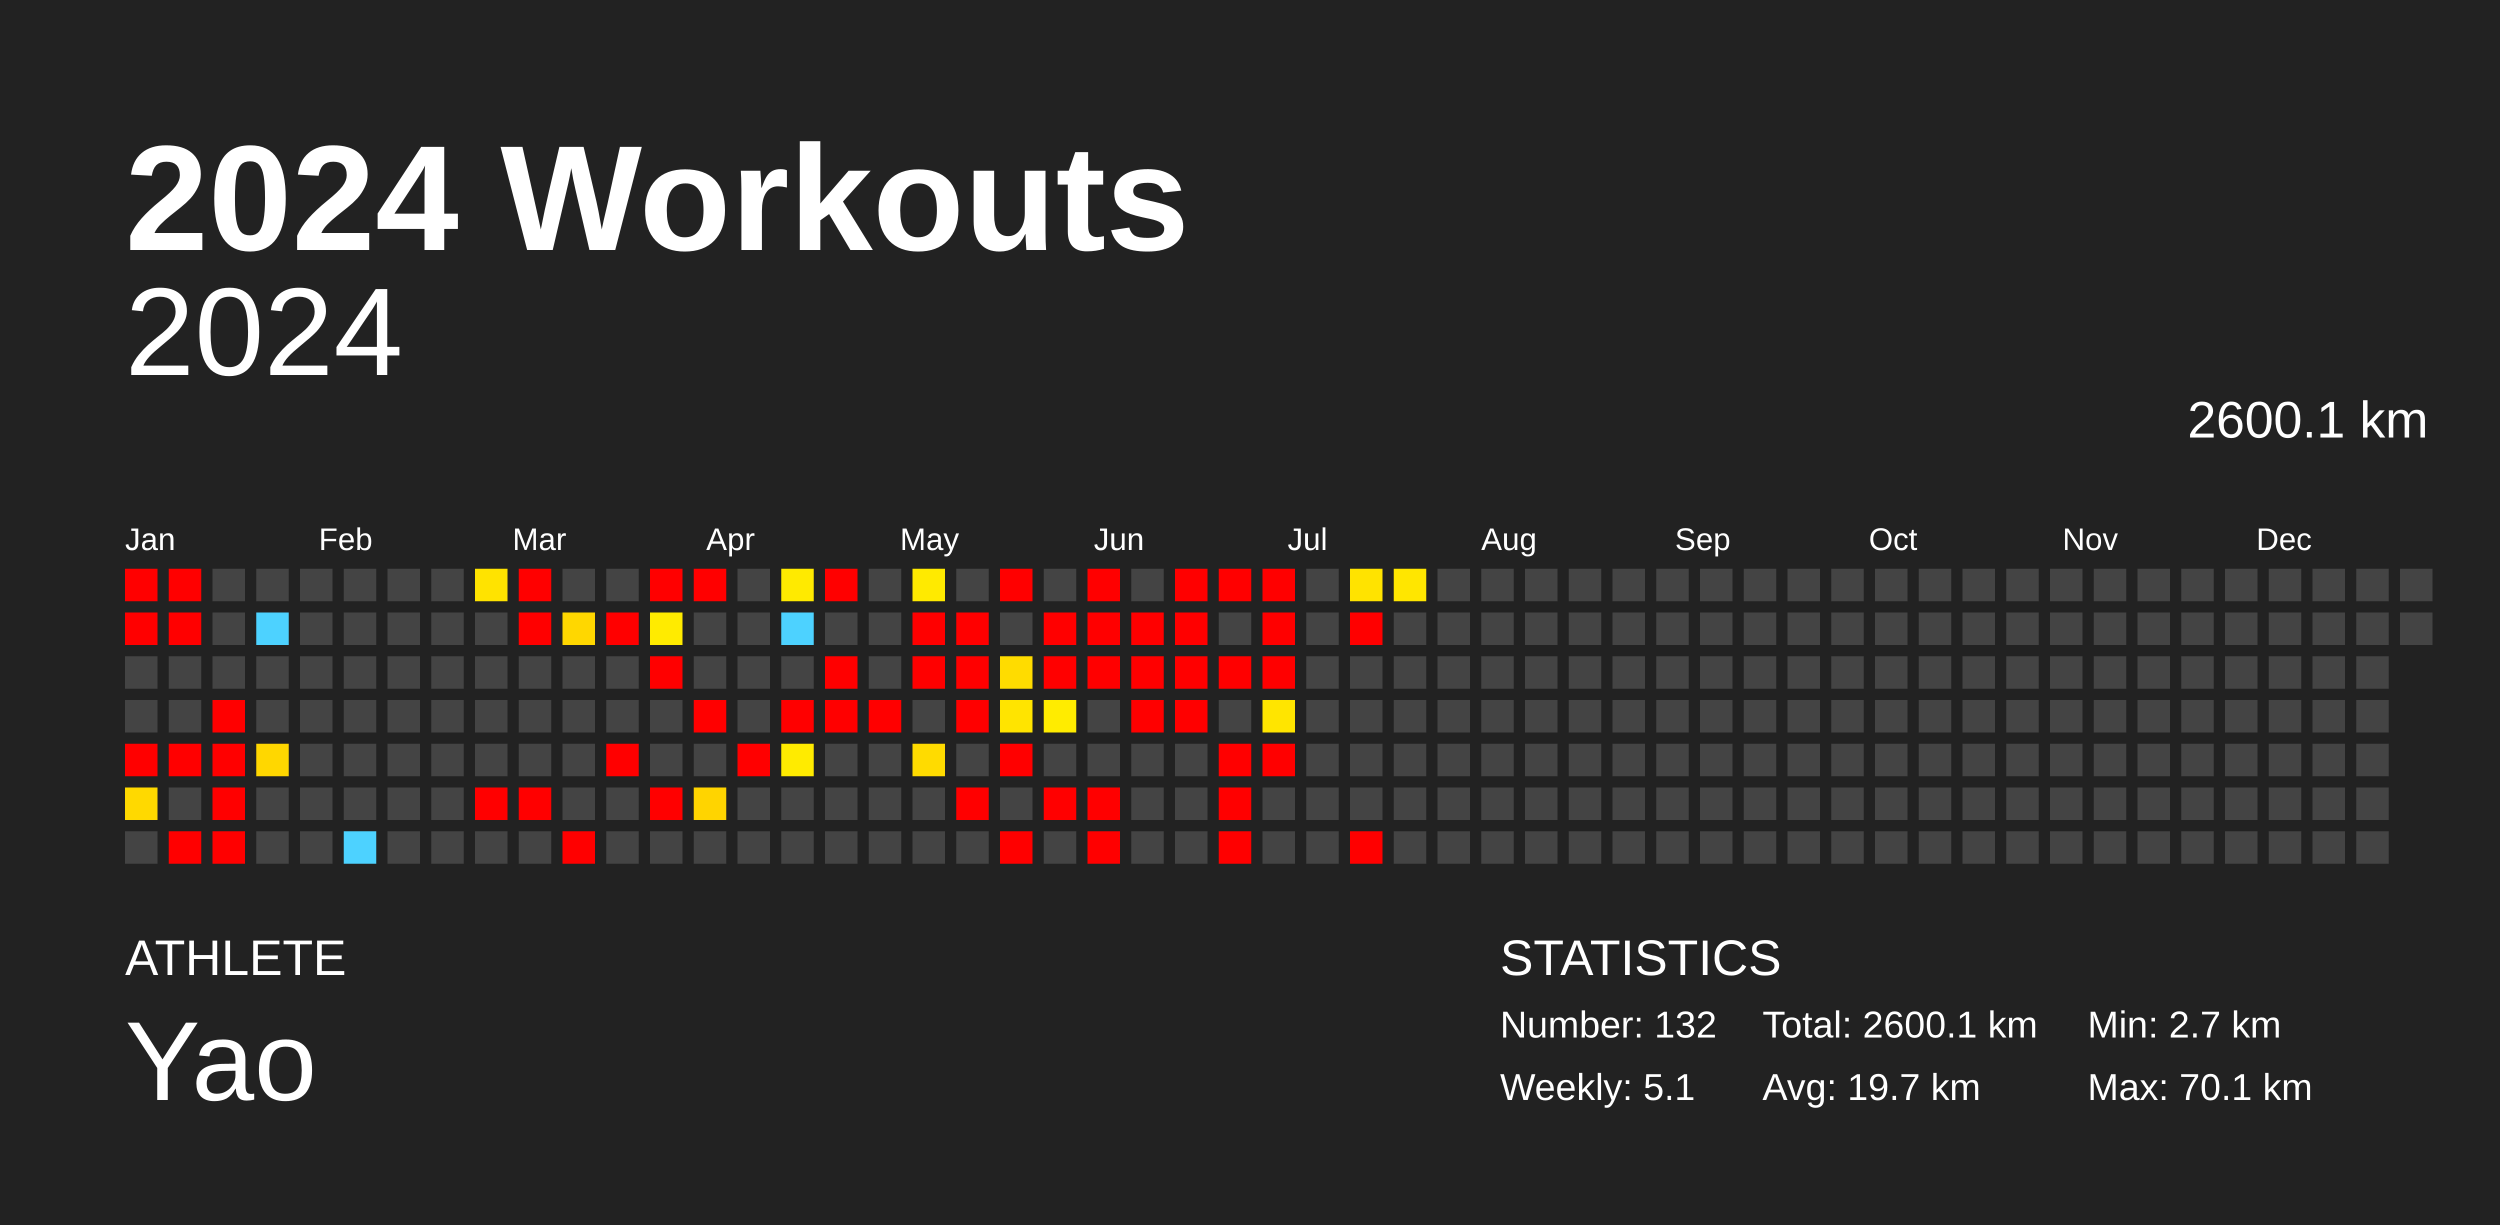
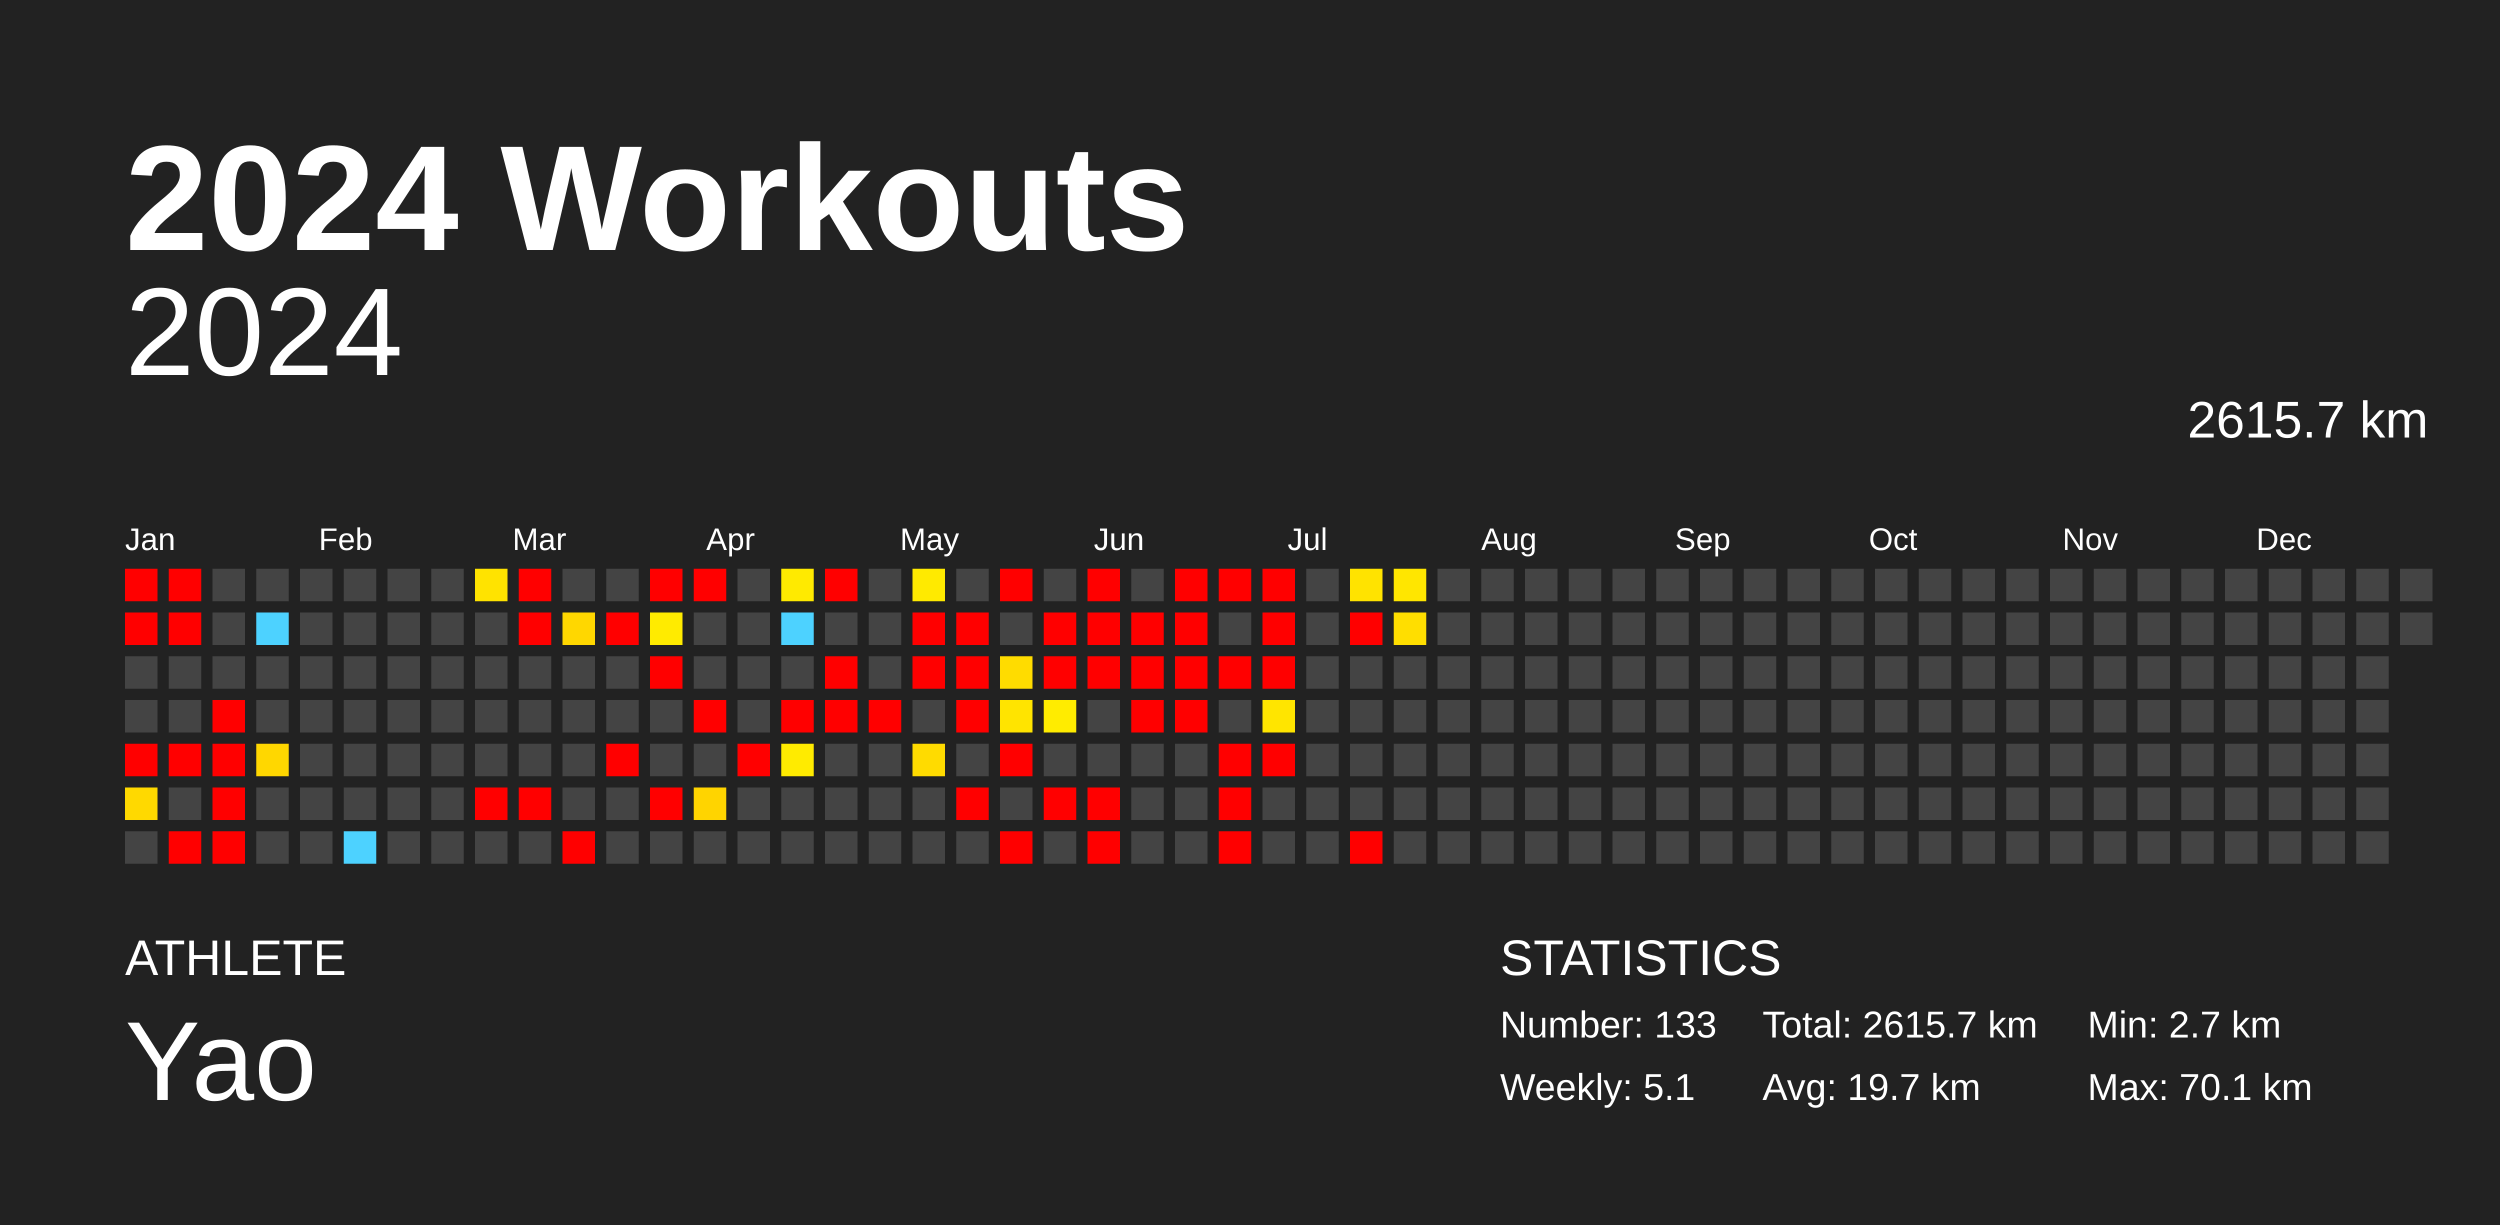
<svg xmlns="http://www.w3.org/2000/svg" baseProfile="full" height="98mm" version="1.1" viewBox="0,0,200,98" width="200mm">
  <defs />
  <rect fill="#222222" height="98" width="200" x="0" y="0" />
  <text fill="#FFFFFF" style="font-size:12px; font-family:Arial; font-weight:bold;" x="10" y="20">2024 Workouts</text>
  <text fill="#FFFFFF" style="font-size:4px; font-family:Arial" x="10" y="78">ATHLETE</text>
  <text fill="#FFFFFF" style="font-size:9px; font-family:Arial" x="10" y="88">Yao</text>
  <text fill="#FFFFFF" style="font-size:4px; font-family:Arial" x="120" y="78">STATISTICS</text>
-   <text fill="#FFFFFF" style="font-size:3px; font-family:Arial" x="120" y="83">Number: 132</text>
+   <text fill="#FFFFFF" style="font-size:3px; font-family:Arial" x="120" y="83">Number: 133</text>
  <text fill="#FFFFFF" style="font-size:3px; font-family:Arial" x="120" y="88">Weekly: 5.1</text>
-   <text fill="#FFFFFF" style="font-size:3px; font-family:Arial" x="141" y="83">Total: 2600.1 km</text>
+   <text fill="#FFFFFF" style="font-size:3px; font-family:Arial" x="141" y="83">Total: 2615.7 km</text>
  <text fill="#FFFFFF" style="font-size:3px; font-family:Arial" x="141" y="88">Avg: 19.7 km</text>
  <text fill="#FFFFFF" style="font-size:3px; font-family:Arial" x="167" y="83">Min: 2.7 km</text>
  <text fill="#FFFFFF" style="font-size:3px; font-family:Arial" x="167" y="88">Max: 70.1 km</text>
  <text alignment-baseline="hanging" fill="#FFFFFF" style="font-size:10.0px; font-family:Arial;" x="10" y="30">2024</text>
-   <text alignment-baseline="hanging" fill="#FFFFFF" style="font-size:4.125px; font-family:Arial;" x="175" y="35">2600.1 km</text>
+   <text alignment-baseline="hanging" fill="#FFFFFF" style="font-size:4.125px; font-family:Arial;" x="175" y="35">2615.7 km</text>
  <text fill="#FFFFFF" style="font-size:2.5px; font-family:Arial" x="10.0" y="44">Jan</text>
  <text fill="#FFFFFF" style="font-size:2.5px; font-family:Arial" x="25.5" y="44">Feb</text>
  <text fill="#FFFFFF" style="font-size:2.5px; font-family:Arial" x="41.0" y="44">Mar</text>
  <text fill="#FFFFFF" style="font-size:2.5px; font-family:Arial" x="56.5" y="44">Apr</text>
  <text fill="#FFFFFF" style="font-size:2.5px; font-family:Arial" x="72.0" y="44">May</text>
  <text fill="#FFFFFF" style="font-size:2.5px; font-family:Arial" x="87.5" y="44">Jun</text>
  <text fill="#FFFFFF" style="font-size:2.5px; font-family:Arial" x="103.0" y="44">Jul</text>
  <text fill="#FFFFFF" style="font-size:2.5px; font-family:Arial" x="118.5" y="44">Aug</text>
  <text fill="#FFFFFF" style="font-size:2.5px; font-family:Arial" x="134.0" y="44">Sep</text>
  <text fill="#FFFFFF" style="font-size:2.5px; font-family:Arial" x="149.5" y="44">Oct</text>
  <text fill="#FFFFFF" style="font-size:2.5px; font-family:Arial" x="165.0" y="44">Nov</text>
  <text fill="#FFFFFF" style="font-size:2.5px; font-family:Arial" x="180.5" y="44">Dec</text>
  <rect fill="red" height="2.6" width="2.6" x="10.0" y="45.5" />
  <rect fill="red" height="2.6" width="2.6" x="10.0" y="49.0" />
  <rect fill="#444444" height="2.6" width="2.6" x="10.0" y="52.5" />
  <rect fill="#444444" height="2.6" width="2.6" x="10.0" y="56.0" />
  <rect fill="red" height="2.6" width="2.6" x="10.0" y="59.5" />
  <rect fill="#ffd900" height="2.6" width="2.6" x="10.0" y="63.0" />
  <rect fill="#444444" height="2.6" width="2.6" x="10.0" y="66.5" />
  <rect fill="red" height="2.6" width="2.6" x="13.5" y="45.5" />
  <rect fill="red" height="2.6" width="2.6" x="13.5" y="49.0" />
  <rect fill="#444444" height="2.6" width="2.6" x="13.5" y="52.5" />
  <rect fill="#444444" height="2.6" width="2.6" x="13.5" y="56.0" />
  <rect fill="red" height="2.6" width="2.6" x="13.5" y="59.5" />
  <rect fill="#444444" height="2.6" width="2.6" x="13.5" y="63.0" />
  <rect fill="red" height="2.6" width="2.6" x="13.5" y="66.5" />
  <rect fill="#444444" height="2.6" width="2.6" x="17.0" y="45.5" />
  <rect fill="#444444" height="2.6" width="2.6" x="17.0" y="49.0" />
  <rect fill="#444444" height="2.6" width="2.6" x="17.0" y="52.5" />
  <rect fill="red" height="2.6" width="2.6" x="17.0" y="56.0" />
  <rect fill="red" height="2.6" width="2.6" x="17.0" y="59.5" />
  <rect fill="red" height="2.6" width="2.6" x="17.0" y="63.0" />
  <rect fill="red" height="2.6" width="2.6" x="17.0" y="66.5" />
  <rect fill="#444444" height="2.6" width="2.6" x="20.5" y="45.5" />
  <rect fill="#4dd2ff" height="2.6" width="2.6" x="20.5" y="49.0" />
  <rect fill="#444444" height="2.6" width="2.6" x="20.5" y="52.5" />
  <rect fill="#444444" height="2.6" width="2.6" x="20.5" y="56.0" />
  <rect fill="#ffd700" height="2.6" width="2.6" x="20.5" y="59.5" />
  <rect fill="#444444" height="2.6" width="2.6" x="20.5" y="63.0" />
  <rect fill="#444444" height="2.6" width="2.6" x="20.5" y="66.5" />
  <rect fill="#444444" height="2.6" width="2.6" x="24.0" y="45.5" />
  <rect fill="#444444" height="2.6" width="2.6" x="24.0" y="49.0" />
  <rect fill="#444444" height="2.6" width="2.6" x="24.0" y="52.5" />
  <rect fill="#444444" height="2.6" width="2.6" x="24.0" y="56.0" />
  <rect fill="#444444" height="2.6" width="2.6" x="24.0" y="59.5" />
  <rect fill="#444444" height="2.6" width="2.6" x="24.0" y="63.0" />
  <rect fill="#444444" height="2.6" width="2.6" x="24.0" y="66.5" />
  <rect fill="#444444" height="2.6" width="2.6" x="27.5" y="45.5" />
  <rect fill="#444444" height="2.6" width="2.6" x="27.5" y="49.0" />
  <rect fill="#444444" height="2.6" width="2.6" x="27.5" y="52.5" />
  <rect fill="#444444" height="2.6" width="2.6" x="27.5" y="56.0" />
  <rect fill="#444444" height="2.6" width="2.6" x="27.5" y="59.5" />
  <rect fill="#444444" height="2.6" width="2.6" x="27.5" y="63.0" />
  <rect fill="#4dd2ff" height="2.6" width="2.6" x="27.5" y="66.5" />
  <rect fill="#444444" height="2.6" width="2.6" x="31.0" y="45.5" />
  <rect fill="#444444" height="2.6" width="2.6" x="31.0" y="49.0" />
  <rect fill="#444444" height="2.6" width="2.6" x="31.0" y="52.5" />
  <rect fill="#444444" height="2.6" width="2.6" x="31.0" y="56.0" />
  <rect fill="#444444" height="2.6" width="2.6" x="31.0" y="59.5" />
  <rect fill="#444444" height="2.6" width="2.6" x="31.0" y="63.0" />
  <rect fill="#444444" height="2.6" width="2.6" x="31.0" y="66.5" />
  <rect fill="#444444" height="2.6" width="2.6" x="34.5" y="45.5" />
  <rect fill="#444444" height="2.6" width="2.6" x="34.5" y="49.0" />
  <rect fill="#444444" height="2.6" width="2.6" x="34.5" y="52.5" />
  <rect fill="#444444" height="2.6" width="2.6" x="34.5" y="56.0" />
  <rect fill="#444444" height="2.6" width="2.6" x="34.5" y="59.5" />
  <rect fill="#444444" height="2.6" width="2.6" x="34.5" y="63.0" />
  <rect fill="#444444" height="2.6" width="2.6" x="34.5" y="66.5" />
  <rect fill="#ffe300" height="2.6" width="2.6" x="38.0" y="45.5" />
  <rect fill="#444444" height="2.6" width="2.6" x="38.0" y="49.0" />
  <rect fill="#444444" height="2.6" width="2.6" x="38.0" y="52.5" />
  <rect fill="#444444" height="2.6" width="2.6" x="38.0" y="56.0" />
  <rect fill="#444444" height="2.6" width="2.6" x="38.0" y="59.5" />
  <rect fill="red" height="2.6" width="2.6" x="38.0" y="63.0" />
  <rect fill="#444444" height="2.6" width="2.6" x="38.0" y="66.5" />
  <rect fill="red" height="2.6" width="2.6" x="41.5" y="45.5" />
  <rect fill="red" height="2.6" width="2.6" x="41.5" y="49.0" />
  <rect fill="#444444" height="2.6" width="2.6" x="41.5" y="52.5" />
  <rect fill="#444444" height="2.6" width="2.6" x="41.5" y="56.0" />
  <rect fill="#444444" height="2.6" width="2.6" x="41.5" y="59.5" />
  <rect fill="red" height="2.6" width="2.6" x="41.5" y="63.0" />
  <rect fill="#444444" height="2.6" width="2.6" x="41.5" y="66.5" />
  <rect fill="#444444" height="2.6" width="2.6" x="45.0" y="45.5" />
  <rect fill="#ffd700" height="2.6" width="2.6" x="45.0" y="49.0" />
  <rect fill="#444444" height="2.6" width="2.6" x="45.0" y="52.5" />
  <rect fill="#444444" height="2.6" width="2.6" x="45.0" y="56.0" />
  <rect fill="#444444" height="2.6" width="2.6" x="45.0" y="59.5" />
  <rect fill="#444444" height="2.6" width="2.6" x="45.0" y="63.0" />
  <rect fill="red" height="2.6" width="2.6" x="45.0" y="66.5" />
  <rect fill="#444444" height="2.6" width="2.6" x="48.5" y="45.5" />
  <rect fill="red" height="2.6" width="2.6" x="48.5" y="49.0" />
  <rect fill="#444444" height="2.6" width="2.6" x="48.5" y="52.5" />
  <rect fill="#444444" height="2.6" width="2.6" x="48.5" y="56.0" />
  <rect fill="red" height="2.6" width="2.6" x="48.5" y="59.5" />
  <rect fill="#444444" height="2.6" width="2.6" x="48.5" y="63.0" />
  <rect fill="#444444" height="2.6" width="2.6" x="48.5" y="66.5" />
  <rect fill="red" height="2.6" width="2.6" x="52.0" y="45.5" />
  <rect fill="#ffeb00" height="2.6" width="2.6" x="52.0" y="49.0" />
  <rect fill="red" height="2.6" width="2.6" x="52.0" y="52.5" />
  <rect fill="#444444" height="2.6" width="2.6" x="52.0" y="56.0" />
  <rect fill="#444444" height="2.6" width="2.6" x="52.0" y="59.5" />
  <rect fill="red" height="2.6" width="2.6" x="52.0" y="63.0" />
  <rect fill="#444444" height="2.6" width="2.6" x="52.0" y="66.5" />
  <rect fill="red" height="2.6" width="2.6" x="55.5" y="45.5" />
  <rect fill="#444444" height="2.6" width="2.6" x="55.5" y="49.0" />
  <rect fill="#444444" height="2.6" width="2.6" x="55.5" y="52.5" />
  <rect fill="red" height="2.6" width="2.6" x="55.5" y="56.0" />
  <rect fill="#444444" height="2.6" width="2.6" x="55.5" y="59.5" />
  <rect fill="#ffd400" height="2.6" width="2.6" x="55.5" y="63.0" />
  <rect fill="#444444" height="2.6" width="2.6" x="55.5" y="66.5" />
  <rect fill="#444444" height="2.6" width="2.6" x="59.0" y="45.5" />
  <rect fill="#444444" height="2.6" width="2.6" x="59.0" y="49.0" />
  <rect fill="#444444" height="2.6" width="2.6" x="59.0" y="52.5" />
  <rect fill="#444444" height="2.6" width="2.6" x="59.0" y="56.0" />
  <rect fill="red" height="2.6" width="2.6" x="59.0" y="59.5" />
  <rect fill="#444444" height="2.6" width="2.6" x="59.0" y="63.0" />
  <rect fill="#444444" height="2.6" width="2.6" x="59.0" y="66.5" />
  <rect fill="#ffea00" height="2.6" width="2.6" x="62.5" y="45.5" />
  <rect fill="#4dd2ff" height="2.6" width="2.6" x="62.5" y="49.0" />
  <rect fill="#444444" height="2.6" width="2.6" x="62.5" y="52.5" />
  <rect fill="red" height="2.6" width="2.6" x="62.5" y="56.0" />
  <rect fill="#ffeb00" height="2.6" width="2.6" x="62.5" y="59.5" />
  <rect fill="#444444" height="2.6" width="2.6" x="62.5" y="63.0" />
  <rect fill="#444444" height="2.6" width="2.6" x="62.5" y="66.5" />
  <rect fill="red" height="2.6" width="2.6" x="66.0" y="45.5" />
  <rect fill="#444444" height="2.6" width="2.6" x="66.0" y="49.0" />
  <rect fill="red" height="2.6" width="2.6" x="66.0" y="52.5" />
  <rect fill="red" height="2.6" width="2.6" x="66.0" y="56.0" />
  <rect fill="#444444" height="2.6" width="2.6" x="66.0" y="59.5" />
  <rect fill="#444444" height="2.6" width="2.6" x="66.0" y="63.0" />
  <rect fill="#444444" height="2.6" width="2.6" x="66.0" y="66.5" />
  <rect fill="#444444" height="2.6" width="2.6" x="69.5" y="45.5" />
  <rect fill="#444444" height="2.6" width="2.6" x="69.5" y="49.0" />
  <rect fill="#444444" height="2.6" width="2.6" x="69.5" y="52.5" />
  <rect fill="red" height="2.6" width="2.6" x="69.5" y="56.0" />
  <rect fill="#444444" height="2.6" width="2.6" x="69.5" y="59.5" />
  <rect fill="#444444" height="2.6" width="2.6" x="69.5" y="63.0" />
  <rect fill="#444444" height="2.6" width="2.6" x="69.5" y="66.5" />
  <rect fill="#ffea00" height="2.6" width="2.6" x="73.0" y="45.5" />
  <rect fill="red" height="2.6" width="2.6" x="73.0" y="49.0" />
  <rect fill="red" height="2.6" width="2.6" x="73.0" y="52.5" />
  <rect fill="#444444" height="2.6" width="2.6" x="73.0" y="56.0" />
  <rect fill="#ffdb00" height="2.6" width="2.6" x="73.0" y="59.5" />
  <rect fill="#444444" height="2.6" width="2.6" x="73.0" y="63.0" />
  <rect fill="#444444" height="2.6" width="2.6" x="73.0" y="66.5" />
  <rect fill="#444444" height="2.6" width="2.6" x="76.5" y="45.5" />
  <rect fill="red" height="2.6" width="2.6" x="76.5" y="49.0" />
  <rect fill="red" height="2.6" width="2.6" x="76.5" y="52.5" />
  <rect fill="red" height="2.6" width="2.6" x="76.5" y="56.0" />
  <rect fill="#444444" height="2.6" width="2.6" x="76.5" y="59.5" />
  <rect fill="red" height="2.6" width="2.6" x="76.5" y="63.0" />
  <rect fill="#444444" height="2.6" width="2.6" x="76.5" y="66.5" />
  <rect fill="red" height="2.6" width="2.6" x="80.0" y="45.5" />
  <rect fill="#444444" height="2.6" width="2.6" x="80.0" y="49.0" />
  <rect fill="#ffdc00" height="2.6" width="2.6" x="80.0" y="52.5" />
  <rect fill="#ffe400" height="2.6" width="2.6" x="80.0" y="56.0" />
  <rect fill="red" height="2.6" width="2.6" x="80.0" y="59.5" />
  <rect fill="#444444" height="2.6" width="2.6" x="80.0" y="63.0" />
  <rect fill="red" height="2.6" width="2.6" x="80.0" y="66.5" />
  <rect fill="#444444" height="2.6" width="2.6" x="83.5" y="45.5" />
  <rect fill="red" height="2.6" width="2.6" x="83.5" y="49.0" />
  <rect fill="red" height="2.6" width="2.6" x="83.5" y="52.5" />
  <rect fill="#ffec00" height="2.6" width="2.6" x="83.5" y="56.0" />
  <rect fill="#444444" height="2.6" width="2.6" x="83.5" y="59.5" />
  <rect fill="red" height="2.6" width="2.6" x="83.5" y="63.0" />
  <rect fill="#444444" height="2.6" width="2.6" x="83.5" y="66.5" />
  <rect fill="red" height="2.6" width="2.6" x="87.0" y="45.5" />
  <rect fill="red" height="2.6" width="2.6" x="87.0" y="49.0" />
  <rect fill="red" height="2.6" width="2.6" x="87.0" y="52.5" />
  <rect fill="#444444" height="2.6" width="2.6" x="87.0" y="56.0" />
  <rect fill="#444444" height="2.6" width="2.6" x="87.0" y="59.5" />
  <rect fill="red" height="2.6" width="2.6" x="87.0" y="63.0" />
  <rect fill="red" height="2.6" width="2.6" x="87.0" y="66.5" />
  <rect fill="#444444" height="2.6" width="2.6" x="90.5" y="45.5" />
  <rect fill="red" height="2.6" width="2.6" x="90.5" y="49.0" />
  <rect fill="red" height="2.6" width="2.6" x="90.5" y="52.5" />
  <rect fill="red" height="2.6" width="2.6" x="90.5" y="56.0" />
  <rect fill="#444444" height="2.6" width="2.6" x="90.5" y="59.5" />
  <rect fill="#444444" height="2.6" width="2.6" x="90.5" y="63.0" />
  <rect fill="#444444" height="2.6" width="2.6" x="90.5" y="66.5" />
  <rect fill="red" height="2.6" width="2.6" x="94.0" y="45.5" />
  <rect fill="red" height="2.6" width="2.6" x="94.0" y="49.0" />
  <rect fill="red" height="2.6" width="2.6" x="94.0" y="52.5" />
  <rect fill="red" height="2.6" width="2.6" x="94.0" y="56.0" />
  <rect fill="#444444" height="2.6" width="2.6" x="94.0" y="59.5" />
  <rect fill="#444444" height="2.6" width="2.6" x="94.0" y="63.0" />
  <rect fill="#444444" height="2.6" width="2.6" x="94.0" y="66.5" />
  <rect fill="red" height="2.6" width="2.6" x="97.5" y="45.5" />
  <rect fill="#444444" height="2.6" width="2.6" x="97.5" y="49.0" />
  <rect fill="red" height="2.6" width="2.6" x="97.5" y="52.5" />
  <rect fill="#444444" height="2.6" width="2.6" x="97.5" y="56.0" />
  <rect fill="red" height="2.6" width="2.6" x="97.5" y="59.5" />
  <rect fill="red" height="2.6" width="2.6" x="97.5" y="63.0" />
  <rect fill="red" height="2.6" width="2.6" x="97.5" y="66.5" />
  <rect fill="red" height="2.6" width="2.6" x="101.0" y="45.5" />
  <rect fill="red" height="2.6" width="2.6" x="101.0" y="49.0" />
  <rect fill="red" height="2.6" width="2.6" x="101.0" y="52.5" />
  <rect fill="#ffe500" height="2.6" width="2.6" x="101.0" y="56.0" />
  <rect fill="red" height="2.6" width="2.6" x="101.0" y="59.5" />
  <rect fill="#444444" height="2.6" width="2.6" x="101.0" y="63.0" />
  <rect fill="#444444" height="2.6" width="2.6" x="101.0" y="66.5" />
  <rect fill="#444444" height="2.6" width="2.6" x="104.5" y="45.5" />
  <rect fill="#444444" height="2.6" width="2.6" x="104.5" y="49.0" />
  <rect fill="#444444" height="2.6" width="2.6" x="104.5" y="52.5" />
  <rect fill="#444444" height="2.6" width="2.6" x="104.5" y="56.0" />
  <rect fill="#444444" height="2.6" width="2.6" x="104.5" y="59.5" />
  <rect fill="#444444" height="2.6" width="2.6" x="104.5" y="63.0" />
  <rect fill="#444444" height="2.6" width="2.6" x="104.5" y="66.5" />
  <rect fill="#ffe300" height="2.6" width="2.6" x="108.0" y="45.5" />
  <rect fill="red" height="2.6" width="2.6" x="108.0" y="49.0" />
  <rect fill="#444444" height="2.6" width="2.6" x="108.0" y="52.5" />
  <rect fill="#444444" height="2.6" width="2.6" x="108.0" y="56.0" />
  <rect fill="#444444" height="2.6" width="2.6" x="108.0" y="59.5" />
  <rect fill="#444444" height="2.6" width="2.6" x="108.0" y="63.0" />
  <rect fill="red" height="2.6" width="2.6" x="108.0" y="66.5" />
  <rect fill="#ffe600" height="2.6" width="2.6" x="111.5" y="45.5" />
-   <rect fill="#444444" height="2.6" width="2.6" x="111.5" y="49.0" />
+   <rect fill="#ffde00" height="2.6" width="2.6" x="111.5" y="49.0" />
  <rect fill="#444444" height="2.6" width="2.6" x="111.5" y="52.5" />
  <rect fill="#444444" height="2.6" width="2.6" x="111.5" y="56.0" />
  <rect fill="#444444" height="2.6" width="2.6" x="111.5" y="59.5" />
  <rect fill="#444444" height="2.6" width="2.6" x="111.5" y="63.0" />
  <rect fill="#444444" height="2.6" width="2.6" x="111.5" y="66.5" />
  <rect fill="#444444" height="2.6" width="2.6" x="115.0" y="45.5" />
  <rect fill="#444444" height="2.6" width="2.6" x="115.0" y="49.0" />
  <rect fill="#444444" height="2.6" width="2.6" x="115.0" y="52.5" />
  <rect fill="#444444" height="2.6" width="2.6" x="115.0" y="56.0" />
  <rect fill="#444444" height="2.6" width="2.6" x="115.0" y="59.5" />
  <rect fill="#444444" height="2.6" width="2.6" x="115.0" y="63.0" />
  <rect fill="#444444" height="2.6" width="2.6" x="115.0" y="66.5" />
  <rect fill="#444444" height="2.6" width="2.6" x="118.5" y="45.5" />
  <rect fill="#444444" height="2.6" width="2.6" x="118.5" y="49.0" />
  <rect fill="#444444" height="2.6" width="2.6" x="118.5" y="52.5" />
  <rect fill="#444444" height="2.6" width="2.6" x="118.5" y="56.0" />
  <rect fill="#444444" height="2.6" width="2.6" x="118.5" y="59.5" />
  <rect fill="#444444" height="2.6" width="2.6" x="118.5" y="63.0" />
  <rect fill="#444444" height="2.6" width="2.6" x="118.5" y="66.5" />
  <rect fill="#444444" height="2.6" width="2.6" x="122.0" y="45.5" />
  <rect fill="#444444" height="2.6" width="2.6" x="122.0" y="49.0" />
  <rect fill="#444444" height="2.6" width="2.6" x="122.0" y="52.5" />
  <rect fill="#444444" height="2.6" width="2.6" x="122.0" y="56.0" />
  <rect fill="#444444" height="2.6" width="2.6" x="122.0" y="59.5" />
  <rect fill="#444444" height="2.6" width="2.6" x="122.0" y="63.0" />
  <rect fill="#444444" height="2.6" width="2.6" x="122.0" y="66.5" />
  <rect fill="#444444" height="2.6" width="2.6" x="125.5" y="45.5" />
  <rect fill="#444444" height="2.6" width="2.6" x="125.5" y="49.0" />
  <rect fill="#444444" height="2.6" width="2.6" x="125.5" y="52.5" />
  <rect fill="#444444" height="2.6" width="2.6" x="125.5" y="56.0" />
  <rect fill="#444444" height="2.6" width="2.6" x="125.5" y="59.5" />
  <rect fill="#444444" height="2.6" width="2.6" x="125.5" y="63.0" />
  <rect fill="#444444" height="2.6" width="2.6" x="125.5" y="66.5" />
  <rect fill="#444444" height="2.6" width="2.6" x="129.0" y="45.5" />
  <rect fill="#444444" height="2.6" width="2.6" x="129.0" y="49.0" />
  <rect fill="#444444" height="2.6" width="2.6" x="129.0" y="52.5" />
  <rect fill="#444444" height="2.6" width="2.6" x="129.0" y="56.0" />
  <rect fill="#444444" height="2.6" width="2.6" x="129.0" y="59.5" />
  <rect fill="#444444" height="2.6" width="2.6" x="129.0" y="63.0" />
  <rect fill="#444444" height="2.6" width="2.6" x="129.0" y="66.5" />
  <rect fill="#444444" height="2.6" width="2.6" x="132.5" y="45.5" />
  <rect fill="#444444" height="2.6" width="2.6" x="132.5" y="49.0" />
  <rect fill="#444444" height="2.6" width="2.6" x="132.5" y="52.5" />
  <rect fill="#444444" height="2.6" width="2.6" x="132.5" y="56.0" />
  <rect fill="#444444" height="2.6" width="2.6" x="132.5" y="59.5" />
  <rect fill="#444444" height="2.6" width="2.6" x="132.5" y="63.0" />
  <rect fill="#444444" height="2.6" width="2.6" x="132.5" y="66.5" />
  <rect fill="#444444" height="2.6" width="2.6" x="136.0" y="45.5" />
  <rect fill="#444444" height="2.6" width="2.6" x="136.0" y="49.0" />
  <rect fill="#444444" height="2.6" width="2.6" x="136.0" y="52.5" />
  <rect fill="#444444" height="2.6" width="2.6" x="136.0" y="56.0" />
  <rect fill="#444444" height="2.6" width="2.6" x="136.0" y="59.5" />
  <rect fill="#444444" height="2.6" width="2.6" x="136.0" y="63.0" />
  <rect fill="#444444" height="2.6" width="2.6" x="136.0" y="66.5" />
  <rect fill="#444444" height="2.6" width="2.6" x="139.5" y="45.5" />
  <rect fill="#444444" height="2.6" width="2.6" x="139.5" y="49.0" />
  <rect fill="#444444" height="2.6" width="2.6" x="139.5" y="52.5" />
  <rect fill="#444444" height="2.6" width="2.6" x="139.5" y="56.0" />
  <rect fill="#444444" height="2.6" width="2.6" x="139.5" y="59.5" />
  <rect fill="#444444" height="2.6" width="2.6" x="139.5" y="63.0" />
  <rect fill="#444444" height="2.6" width="2.6" x="139.5" y="66.5" />
  <rect fill="#444444" height="2.6" width="2.6" x="143.0" y="45.5" />
  <rect fill="#444444" height="2.6" width="2.6" x="143.0" y="49.0" />
  <rect fill="#444444" height="2.6" width="2.6" x="143.0" y="52.5" />
  <rect fill="#444444" height="2.6" width="2.6" x="143.0" y="56.0" />
  <rect fill="#444444" height="2.6" width="2.6" x="143.0" y="59.5" />
  <rect fill="#444444" height="2.6" width="2.6" x="143.0" y="63.0" />
  <rect fill="#444444" height="2.6" width="2.6" x="143.0" y="66.5" />
  <rect fill="#444444" height="2.6" width="2.6" x="146.5" y="45.5" />
  <rect fill="#444444" height="2.6" width="2.6" x="146.5" y="49.0" />
  <rect fill="#444444" height="2.6" width="2.6" x="146.5" y="52.5" />
  <rect fill="#444444" height="2.6" width="2.6" x="146.5" y="56.0" />
  <rect fill="#444444" height="2.6" width="2.6" x="146.5" y="59.5" />
  <rect fill="#444444" height="2.6" width="2.6" x="146.5" y="63.0" />
  <rect fill="#444444" height="2.6" width="2.6" x="146.5" y="66.5" />
  <rect fill="#444444" height="2.6" width="2.6" x="150.0" y="45.5" />
  <rect fill="#444444" height="2.6" width="2.6" x="150.0" y="49.0" />
  <rect fill="#444444" height="2.6" width="2.6" x="150.0" y="52.5" />
  <rect fill="#444444" height="2.6" width="2.6" x="150.0" y="56.0" />
  <rect fill="#444444" height="2.6" width="2.6" x="150.0" y="59.5" />
  <rect fill="#444444" height="2.6" width="2.6" x="150.0" y="63.0" />
  <rect fill="#444444" height="2.6" width="2.6" x="150.0" y="66.5" />
  <rect fill="#444444" height="2.6" width="2.6" x="153.5" y="45.5" />
  <rect fill="#444444" height="2.6" width="2.6" x="153.5" y="49.0" />
  <rect fill="#444444" height="2.6" width="2.6" x="153.5" y="52.5" />
  <rect fill="#444444" height="2.6" width="2.6" x="153.5" y="56.0" />
  <rect fill="#444444" height="2.6" width="2.6" x="153.5" y="59.5" />
  <rect fill="#444444" height="2.6" width="2.6" x="153.5" y="63.0" />
  <rect fill="#444444" height="2.6" width="2.6" x="153.5" y="66.5" />
  <rect fill="#444444" height="2.6" width="2.6" x="157.0" y="45.5" />
  <rect fill="#444444" height="2.6" width="2.6" x="157.0" y="49.0" />
  <rect fill="#444444" height="2.6" width="2.6" x="157.0" y="52.5" />
  <rect fill="#444444" height="2.6" width="2.6" x="157.0" y="56.0" />
  <rect fill="#444444" height="2.6" width="2.6" x="157.0" y="59.5" />
  <rect fill="#444444" height="2.6" width="2.6" x="157.0" y="63.0" />
  <rect fill="#444444" height="2.6" width="2.6" x="157.0" y="66.5" />
  <rect fill="#444444" height="2.6" width="2.6" x="160.5" y="45.5" />
  <rect fill="#444444" height="2.6" width="2.6" x="160.5" y="49.0" />
  <rect fill="#444444" height="2.6" width="2.6" x="160.5" y="52.5" />
  <rect fill="#444444" height="2.6" width="2.6" x="160.5" y="56.0" />
  <rect fill="#444444" height="2.6" width="2.6" x="160.5" y="59.5" />
  <rect fill="#444444" height="2.6" width="2.6" x="160.5" y="63.0" />
  <rect fill="#444444" height="2.6" width="2.6" x="160.5" y="66.5" />
  <rect fill="#444444" height="2.6" width="2.6" x="164.0" y="45.5" />
  <rect fill="#444444" height="2.6" width="2.6" x="164.0" y="49.0" />
  <rect fill="#444444" height="2.6" width="2.6" x="164.0" y="52.5" />
  <rect fill="#444444" height="2.6" width="2.6" x="164.0" y="56.0" />
  <rect fill="#444444" height="2.6" width="2.6" x="164.0" y="59.5" />
  <rect fill="#444444" height="2.6" width="2.6" x="164.0" y="63.0" />
  <rect fill="#444444" height="2.6" width="2.6" x="164.0" y="66.5" />
  <rect fill="#444444" height="2.6" width="2.6" x="167.5" y="45.5" />
  <rect fill="#444444" height="2.6" width="2.6" x="167.5" y="49.0" />
  <rect fill="#444444" height="2.6" width="2.6" x="167.5" y="52.5" />
  <rect fill="#444444" height="2.6" width="2.6" x="167.5" y="56.0" />
  <rect fill="#444444" height="2.6" width="2.6" x="167.5" y="59.5" />
  <rect fill="#444444" height="2.6" width="2.6" x="167.5" y="63.0" />
  <rect fill="#444444" height="2.6" width="2.6" x="167.5" y="66.5" />
  <rect fill="#444444" height="2.6" width="2.6" x="171.0" y="45.5" />
  <rect fill="#444444" height="2.6" width="2.6" x="171.0" y="49.0" />
  <rect fill="#444444" height="2.6" width="2.6" x="171.0" y="52.5" />
  <rect fill="#444444" height="2.6" width="2.6" x="171.0" y="56.0" />
  <rect fill="#444444" height="2.6" width="2.6" x="171.0" y="59.5" />
  <rect fill="#444444" height="2.6" width="2.6" x="171.0" y="63.0" />
  <rect fill="#444444" height="2.6" width="2.6" x="171.0" y="66.5" />
  <rect fill="#444444" height="2.6" width="2.6" x="174.5" y="45.5" />
  <rect fill="#444444" height="2.6" width="2.6" x="174.5" y="49.0" />
  <rect fill="#444444" height="2.6" width="2.6" x="174.5" y="52.5" />
  <rect fill="#444444" height="2.6" width="2.6" x="174.5" y="56.0" />
  <rect fill="#444444" height="2.6" width="2.6" x="174.5" y="59.5" />
  <rect fill="#444444" height="2.6" width="2.6" x="174.5" y="63.0" />
  <rect fill="#444444" height="2.6" width="2.6" x="174.5" y="66.5" />
  <rect fill="#444444" height="2.6" width="2.6" x="178.0" y="45.5" />
  <rect fill="#444444" height="2.6" width="2.6" x="178.0" y="49.0" />
  <rect fill="#444444" height="2.6" width="2.6" x="178.0" y="52.5" />
  <rect fill="#444444" height="2.6" width="2.6" x="178.0" y="56.0" />
  <rect fill="#444444" height="2.6" width="2.6" x="178.0" y="59.5" />
  <rect fill="#444444" height="2.6" width="2.6" x="178.0" y="63.0" />
  <rect fill="#444444" height="2.6" width="2.6" x="178.0" y="66.5" />
  <rect fill="#444444" height="2.6" width="2.6" x="181.5" y="45.5" />
  <rect fill="#444444" height="2.6" width="2.6" x="181.5" y="49.0" />
  <rect fill="#444444" height="2.6" width="2.6" x="181.5" y="52.5" />
  <rect fill="#444444" height="2.6" width="2.6" x="181.5" y="56.0" />
  <rect fill="#444444" height="2.6" width="2.6" x="181.5" y="59.5" />
  <rect fill="#444444" height="2.6" width="2.6" x="181.5" y="63.0" />
  <rect fill="#444444" height="2.6" width="2.6" x="181.5" y="66.5" />
  <rect fill="#444444" height="2.6" width="2.6" x="185.0" y="45.5" />
  <rect fill="#444444" height="2.6" width="2.6" x="185.0" y="49.0" />
  <rect fill="#444444" height="2.6" width="2.6" x="185.0" y="52.5" />
  <rect fill="#444444" height="2.6" width="2.6" x="185.0" y="56.0" />
  <rect fill="#444444" height="2.6" width="2.6" x="185.0" y="59.5" />
  <rect fill="#444444" height="2.6" width="2.6" x="185.0" y="63.0" />
  <rect fill="#444444" height="2.6" width="2.6" x="185.0" y="66.5" />
  <rect fill="#444444" height="2.6" width="2.6" x="188.5" y="45.5" />
  <rect fill="#444444" height="2.6" width="2.6" x="188.5" y="49.0" />
  <rect fill="#444444" height="2.6" width="2.6" x="188.5" y="52.5" />
  <rect fill="#444444" height="2.6" width="2.6" x="188.5" y="56.0" />
  <rect fill="#444444" height="2.6" width="2.6" x="188.5" y="59.5" />
  <rect fill="#444444" height="2.6" width="2.6" x="188.5" y="63.0" />
  <rect fill="#444444" height="2.6" width="2.6" x="188.5" y="66.5" />
  <rect fill="#444444" height="2.6" width="2.6" x="192.0" y="45.5" />
  <rect fill="#444444" height="2.6" width="2.6" x="192.0" y="49.0" />
</svg>
